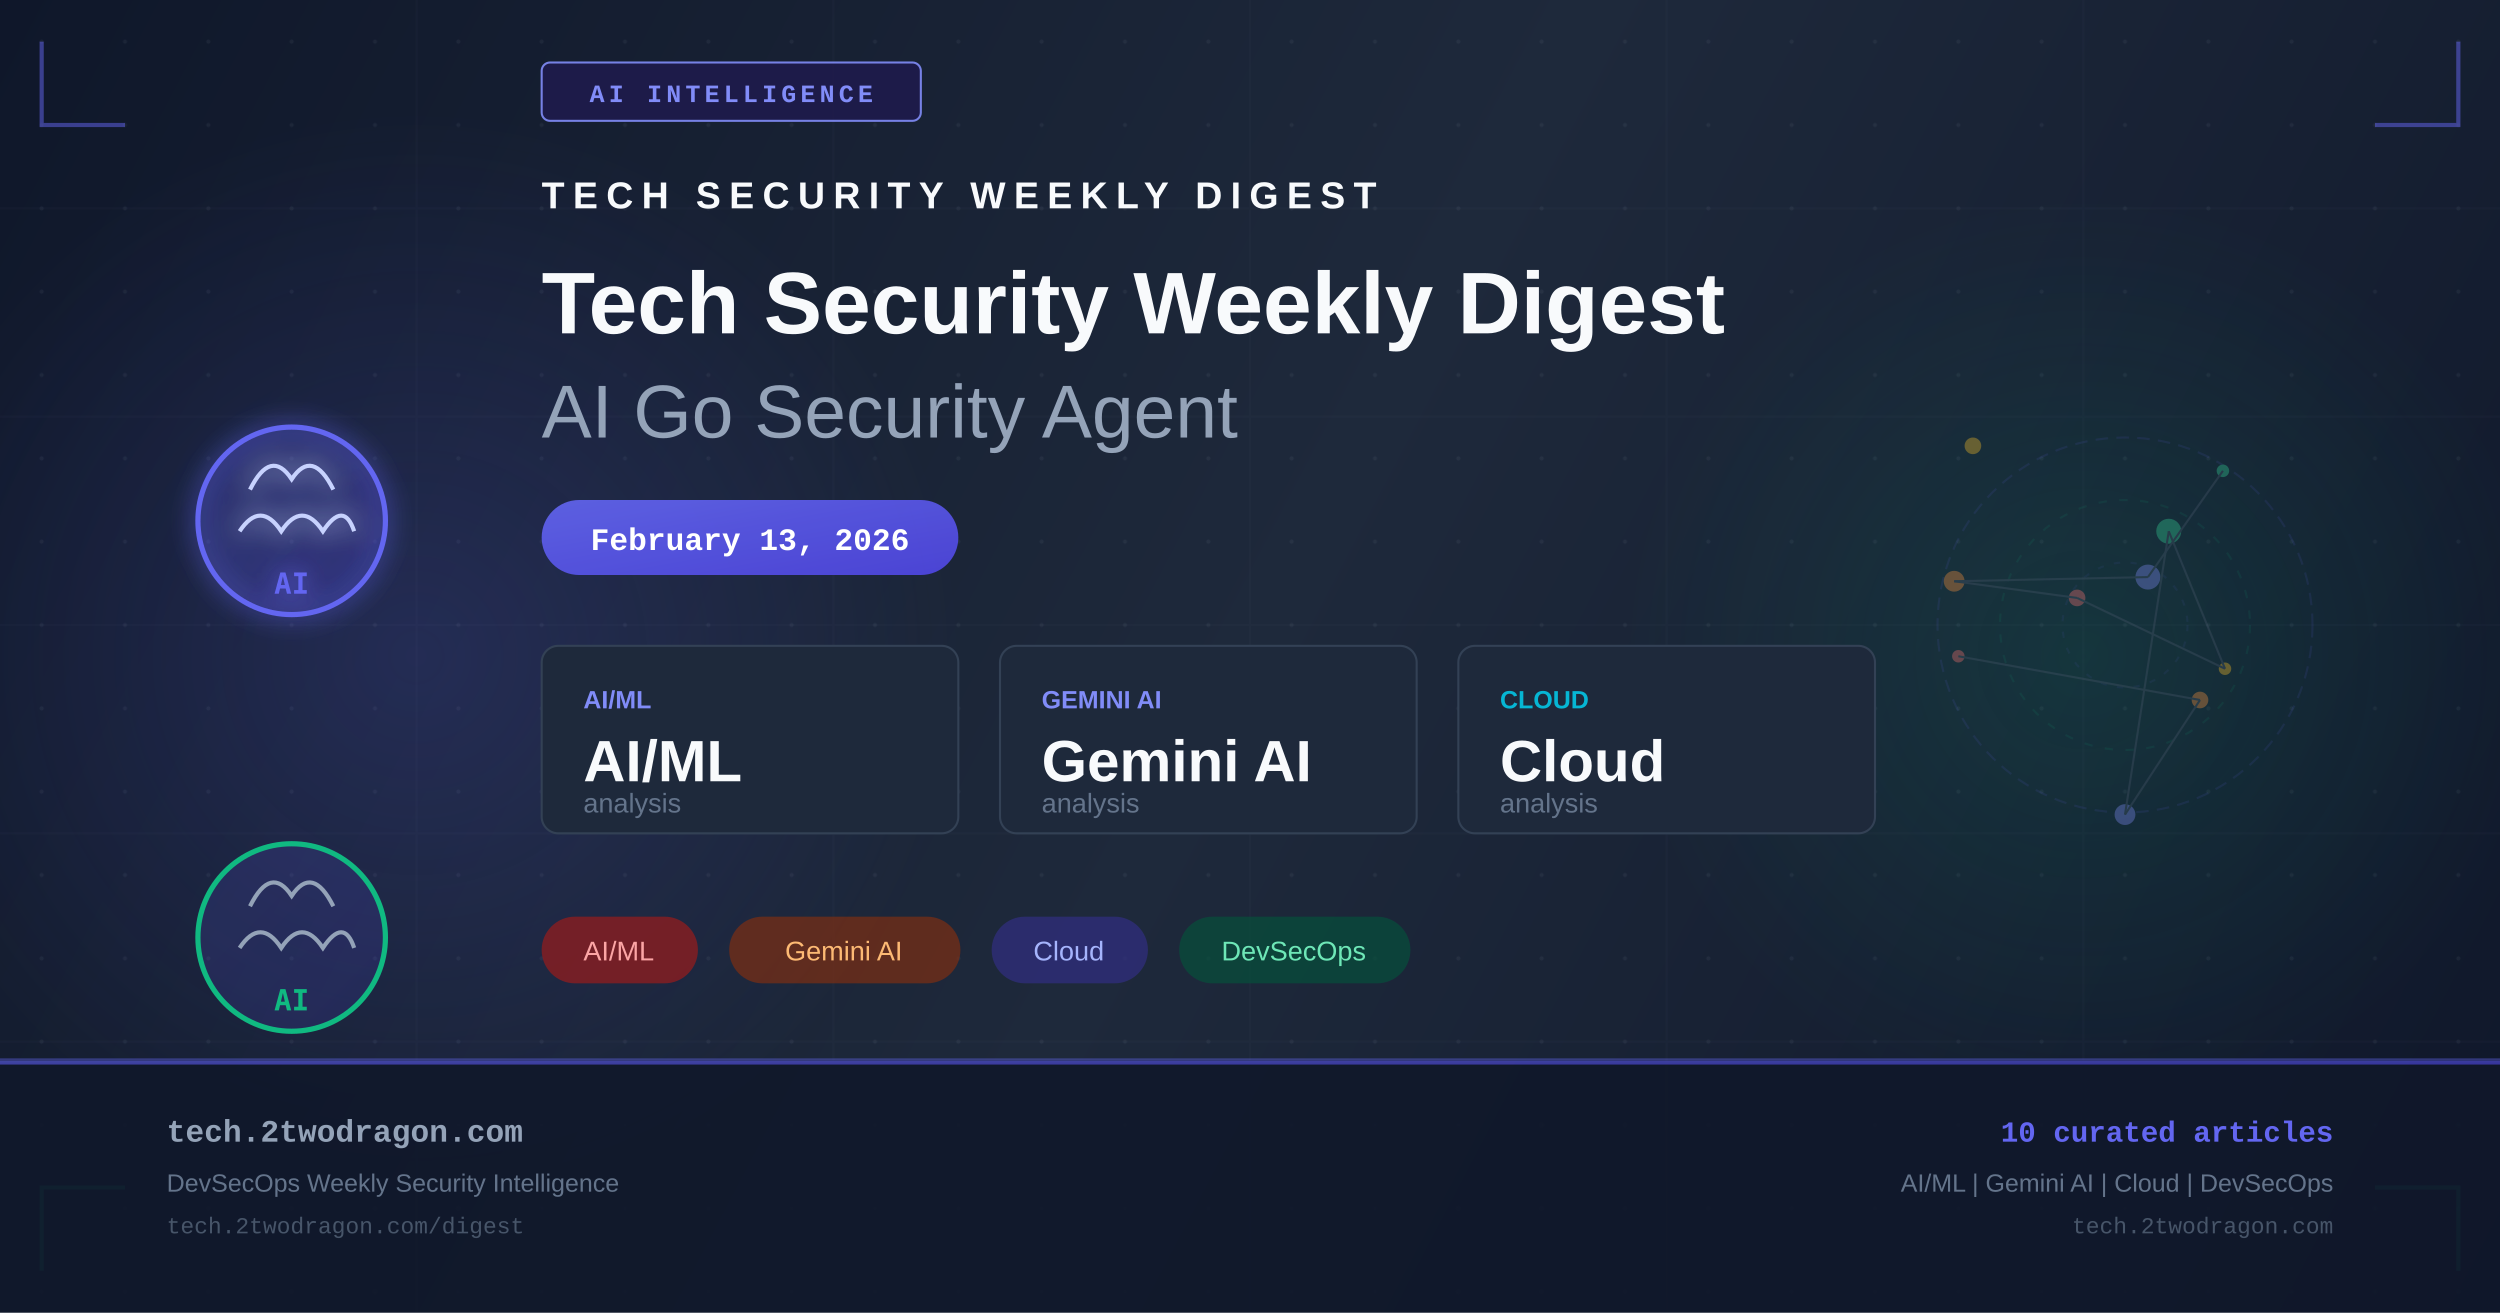
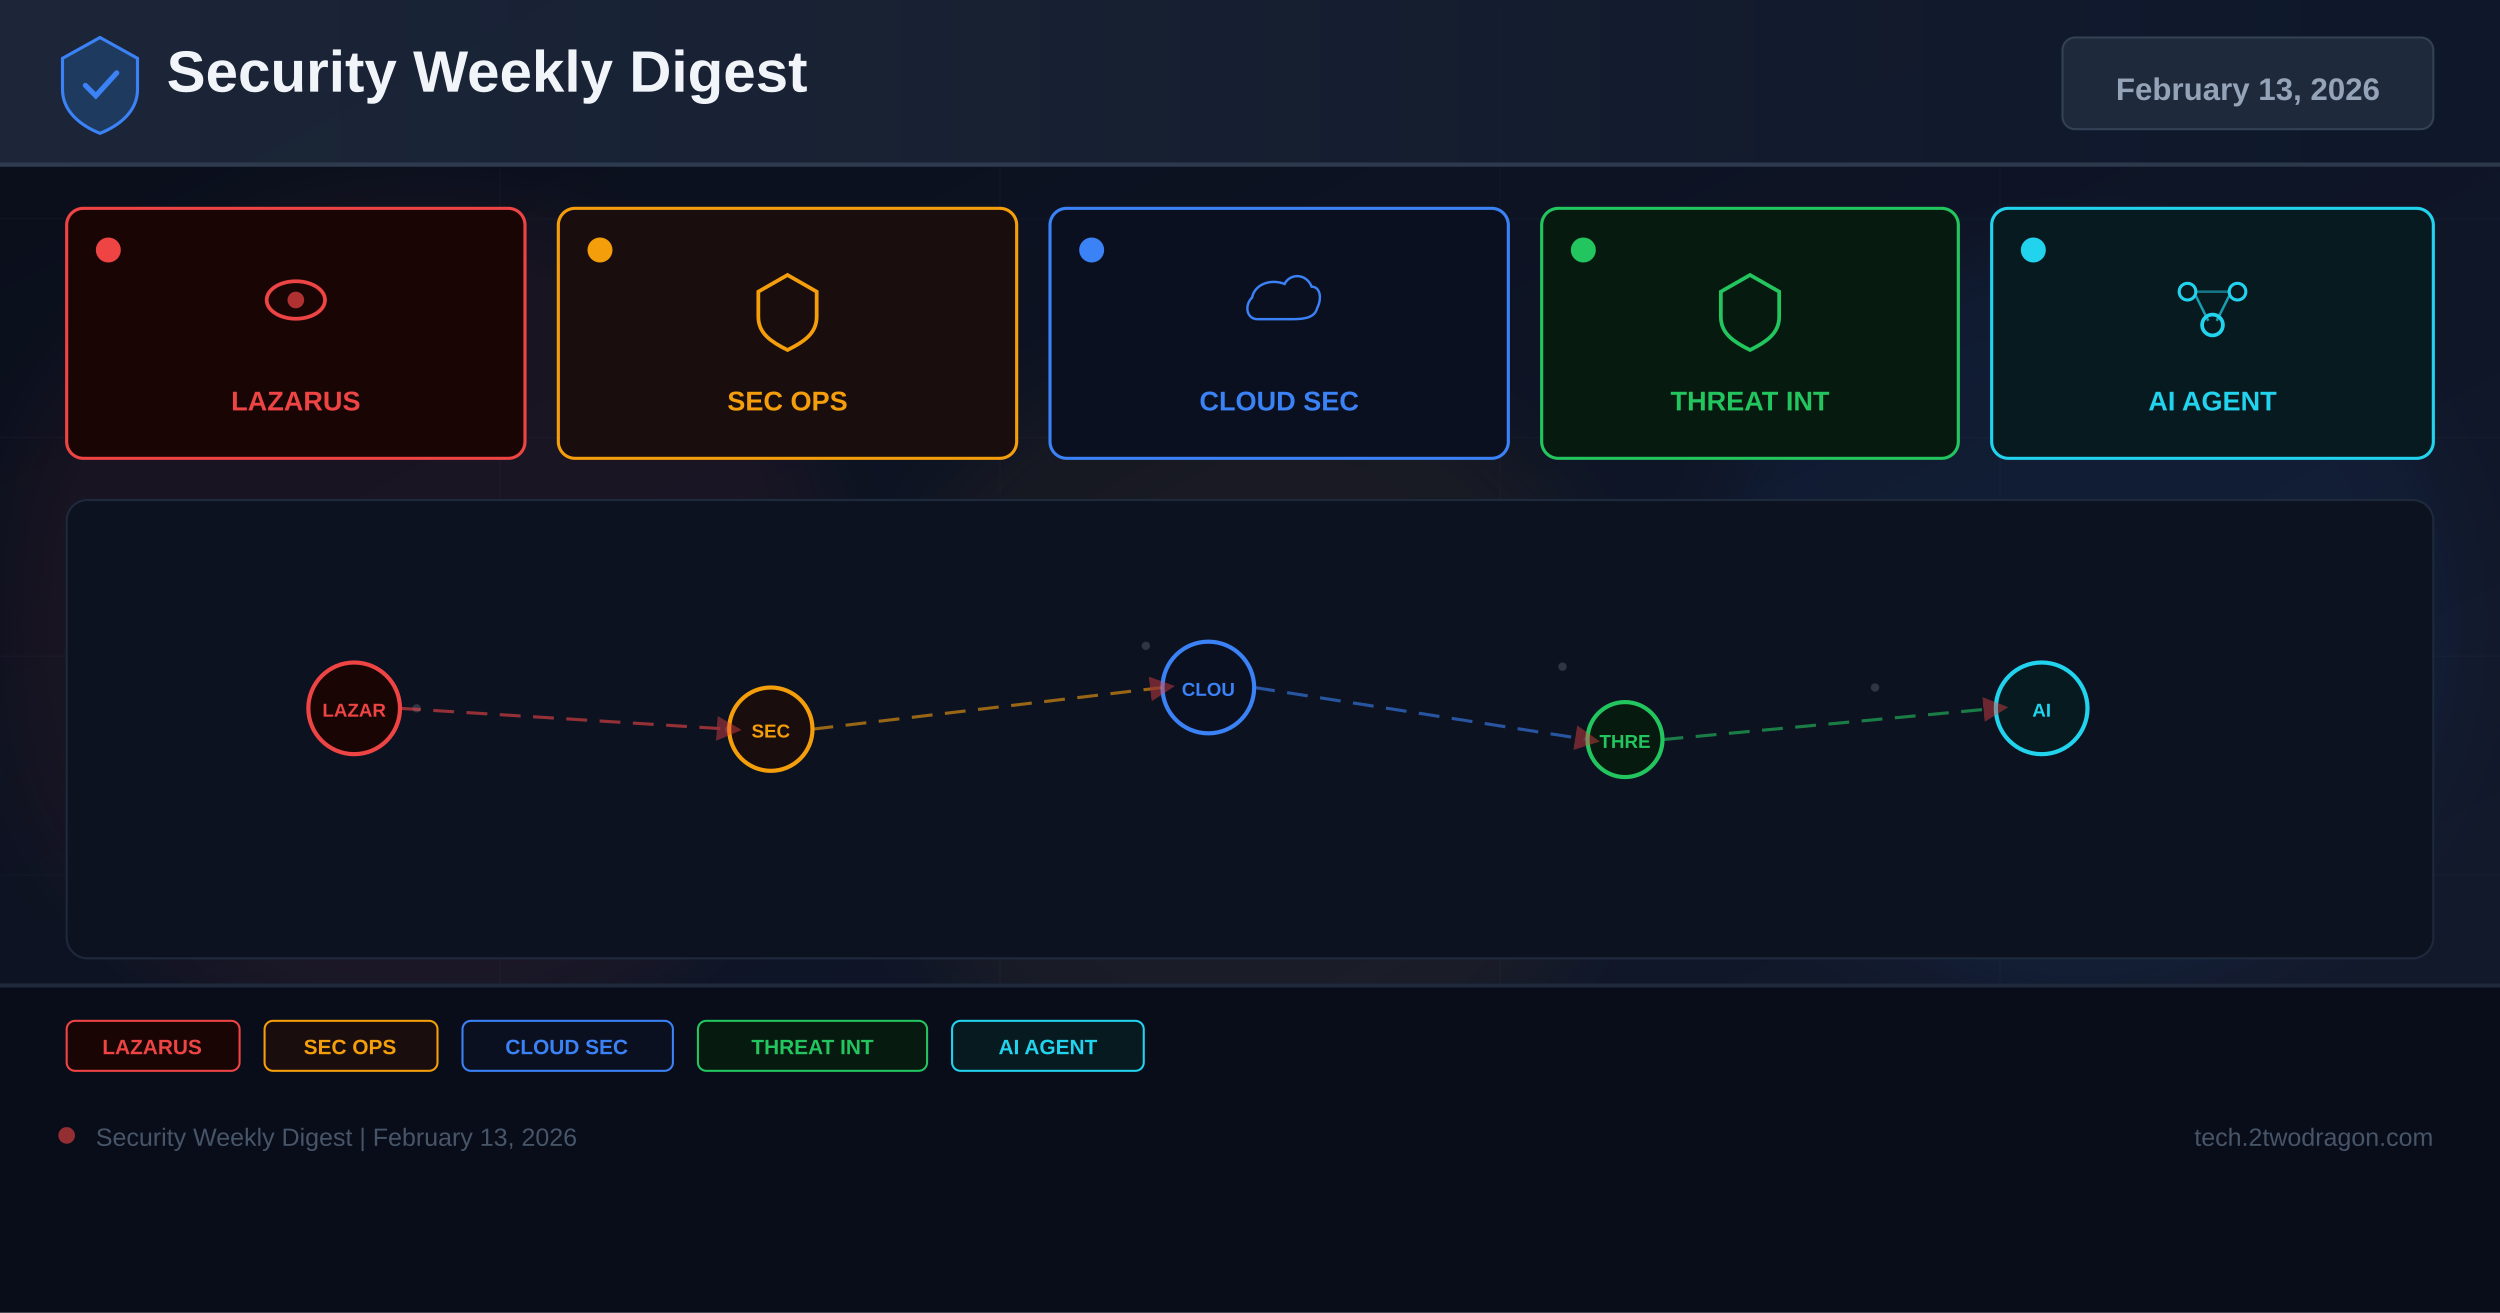
- <svg xmlns="http://www.w3.org/2000/svg" width="1200" height="630" viewBox="0 0 1200 630" fill="none">
+ <svg xmlns="http://www.w3.org/2000/svg" width="1200" height="630" viewBox="0 0 1200 630">
  <defs>
-     <linearGradient id="bg" x1="0" y1="0" x2="1200" y2="630" gradientUnits="userSpaceOnUse">
-       <stop offset="0%" stop-color="#0f172a" />
-       <stop offset="50%" stop-color="#1e293b" />
+     <linearGradient id="bg" x1="0%" y1="0%" x2="100%" y2="100%">
+       <stop offset="0%" stop-color="#0a0e1a" />
+       <stop offset="60%" stop-color="#0f1628" />
+       <stop offset="100%" stop-color="#141b2d" />
+     </linearGradient>
+     <linearGradient id="hg" x1="0%" y1="0%" x2="100%" y2="0%">
+       <stop offset="0%" stop-color="#1e293b" />
      <stop offset="100%" stop-color="#0f172a" />
    </linearGradient>
-     <linearGradient id="accent" x1="0" y1="0" x2="1" y2="1">
-       <stop offset="0%" stop-color="#6366f1" />
-       <stop offset="100%" stop-color="#4f46e5" />
-     </linearGradient>
-     <linearGradient id="accent2" x1="0" y1="0" x2="1" y2="1">
-       <stop offset="0%" stop-color="#10b981" />
-       <stop offset="100%" stop-color="#059669" />
-     </linearGradient>
-     <radialGradient id="glow1" cx="50%" cy="50%" r="50%">
-       <stop offset="0%" stop-color="#6366f1" stop-opacity="0.18" />
-       <stop offset="100%" stop-color="#6366f1" stop-opacity="0" />
-     </radialGradient>
-     <radialGradient id="glow2" cx="50%" cy="50%" r="50%">
-       <stop offset="0%" stop-color="#10b981" stop-opacity="0.14" />
-       <stop offset="100%" stop-color="#10b981" stop-opacity="0" />
-     </radialGradient>
-     <filter id="glow-filter" x="-20%" y="-20%" width="140%" height="140%">
-       <feGaussianBlur in="SourceGraphic" stdDeviation="6" result="blur" />
-       <feMerge>
-         <feMergeNode in="blur" />
-         <feMergeNode in="SourceGraphic" />
-       </feMerge>
+     <filter id="glow" x="-50%" y="-50%" width="200%" height="200%">
+       <feGaussianBlur stdDeviation="18" />
    </filter>
-     <pattern id="dots" x="0" y="0" width="40" height="40" patternUnits="userSpaceOnUse">
-       <circle cx="20" cy="20" r="1" fill="#94a3b8" opacity="0.08" />
-     </pattern>
+     <marker id="ar" markerWidth="8" markerHeight="8" refX="4" refY="4" orient="auto">
+       <path d="M0,0 L8,4 L0,8 Z" fill="#ef4444" opacity="0.7" />
+     </marker>
  </defs>
  <rect width="1200" height="630" fill="url(#bg)" />
-   <rect width="1200" height="630" fill="url(#dots)" />
-   <ellipse cx="200" cy="315" rx="260" ry="260" fill="url(#glow1)" />
-   <ellipse cx="1000" cy="315" rx="220" ry="220" fill="url(#glow2)" />
-   <g opacity="0.03" stroke="#94a3b8" stroke-width="1">
-     <line x1="0" y1="100" x2="1200" y2="100" />
-     <line x1="0" y1="200" x2="1200" y2="200" />
-     <line x1="0" y1="300" x2="1200" y2="300" />
-     <line x1="0" y1="400" x2="1200" y2="400" />
-     <line x1="0" y1="500" x2="1200" y2="500" />
-     <line x1="200" y1="0" x2="200" y2="630" />
-     <line x1="400" y1="0" x2="400" y2="630" />
-     <line x1="600" y1="0" x2="600" y2="630" />
-     <line x1="800" y1="0" x2="800" y2="630" />
-     <line x1="1000" y1="0" x2="1000" y2="630" />
+   <g opacity="0.04" stroke="#94a3b8" stroke-width="0.5">
+     <line x1="0" y1="105" x2="1200" y2="105" />
+     <line x1="0" y1="210" x2="1200" y2="210" />
+     <line x1="0" y1="315" x2="1200" y2="315" />
+     <line x1="0" y1="420" x2="1200" y2="420" />
+     <line x1="0" y1="525" x2="1200" y2="525" />
+     <line x1="240" y1="0" x2="240" y2="630" />
+     <line x1="480" y1="0" x2="480" y2="630" />
+     <line x1="720" y1="0" x2="720" y2="630" />
+     <line x1="960" y1="0" x2="960" y2="630" />
  </g>
-   <polyline points="20,20 20,60 60,60" fill="none" stroke="#6366f1" stroke-width="2" opacity="0.5" />
-   <polyline points="1180,20 1180,60 1140,60" fill="none" stroke="#6366f1" stroke-width="2" opacity="0.5" />
-   <polyline points="20,610 20,570 60,570" fill="none" stroke="#10b981" stroke-width="2" opacity="0.5" />
-   <polyline points="1180,610 1180,570 1140,570" fill="none" stroke="#10b981" stroke-width="2" opacity="0.5" />
-   <rect x="260" y="30" width="182" height="28" rx="4" fill="#1e1b4b" stroke="#818cf8" stroke-width="1" opacity="0.9" />
-   <text x="351" y="49" text-anchor="middle" fill="#818cf8" font-family="Courier New, monospace" font-size="12" font-weight="bold" letter-spacing="2">AI INTELLIGENCE</text>
-   <g transform="translate(80, 180)" filter="url(#glow-filter)">
-     <circle cx="60" cy="70" r="45" fill="url(#accent)" opacity="0.15" />
-     <circle cx="60" cy="70" r="45" fill="none" stroke="#6366f1" stroke-width="2.5" />
-     <path d="M40 55 Q50 35 60 50 Q70 35 80 55" fill="none" stroke="#c7d2fe" stroke-width="2" />
-     <path d="M35 75 Q45 60 55 75 Q65 60 75 75 Q85 60 90 75" fill="none" stroke="#c7d2fe" stroke-width="2" />
-     <text x="60" y="105" text-anchor="middle" fill="#6366f1" font-family="monospace" font-size="14" font-weight="bold">AI</text>
+   <circle cx="200" cy="300" r="200" fill="#ef4444" opacity="0.06" filter="url(#glow)" />
+   <circle cx="600" cy="350" r="180" fill="#f59e0b" opacity="0.05" filter="url(#glow)" />
+   <circle cx="1000" cy="300" r="180" fill="#3b82f6" opacity="0.06" filter="url(#glow)" />
+   <rect x="0" y="0" width="1200" height="80" fill="url(#hg)" opacity="0.9" />
+   <rect x="0" y="78" width="1200" height="2" fill="#334155" opacity="0.8" />
+   <g transform="translate(48,40)">
+     <path d="M0,-22 L18,-12 L18,3 C18,13 10,20 0,24 C-10,20 -18,13 -18,3 L-18,-12 Z" fill="#1e3a5f" stroke="#3b82f6" stroke-width="1.5" />
+     <path d="M-7,1 L-2,6 L8,-5" stroke="#3b82f6" stroke-width="2.5" fill="none" stroke-linecap="round" />
  </g>
-   <g transform="translate(80, 380)">
-     <circle cx="60" cy="70" r="45" fill="url(#accent)" opacity="0.15" />
-     <circle cx="60" cy="70" r="45" fill="none" stroke="#10b981" stroke-width="2.5" />
-     <path d="M40 55 Q50 35 60 50 Q70 35 80 55" fill="none" stroke="#94a3b8" stroke-width="2" />
-     <path d="M35 75 Q45 60 55 75 Q65 60 75 75 Q85 60 90 75" fill="none" stroke="#94a3b8" stroke-width="2" />
-     <text x="60" y="105" text-anchor="middle" fill="#10b981" font-family="monospace" font-size="14" font-weight="bold">AI</text>
+   <text x="80" y="44" font-family="Arial,sans-serif" font-size="28" font-weight="700" fill="#f1f5f9">Security Weekly Digest</text>
+   <rect x="990" y="18" width="178" height="44" rx="6" fill="#1e293b" stroke="#334155" stroke-width="1" />
+   <text x="1079" y="48" font-family="Arial,sans-serif" font-size="15" font-weight="700" fill="#94a3b8" text-anchor="middle">February 13, 2026</text>
+   <rect x="32" y="100" width="220" height="120" rx="8" fill="#1a0505" stroke="#ef4444" stroke-width="1.5" />
+   <circle cx="52" cy="120" r="6" fill="#ef4444" />
+   <g transform="translate(142,148)">
+     <ellipse cx="0" cy="-4" rx="14" ry="9" fill="none" stroke="#ef4444" stroke-width="1.8" />
+     <circle cx="0" cy="-4" r="4" fill="#ef4444" opacity="0.7" />
  </g>
-   <g transform="translate(260, 100)">
-     <text x="0" y="0" fill="#f8fafc" font-family="Arial, sans-serif" font-size="18" font-weight="bold" letter-spacing="4">TECH SECURITY WEEKLY DIGEST</text>
-     <text x="0" y="60" fill="#f8fafc" font-family="Arial, sans-serif" font-size="42" font-weight="bold">Tech Security Weekly Digest</text>
-     <text x="0" y="110" fill="#94a3b8" font-family="Arial, sans-serif" font-size="36" font-weight="300">AI Go Security Agent</text>
+   <text x="142" y="197" font-family="Arial,sans-serif" font-size="13" font-weight="700" fill="#ef4444" text-anchor="middle">LAZARUS</text>
+   <rect x="268" y="100" width="220" height="120" rx="8" fill="#1a0d0d" stroke="#f59e0b" stroke-width="1.5" />
+   <circle cx="288" cy="120" r="6" fill="#f59e0b" />
+   <g transform="translate(378,148)">
+     <path d="M0,-16 L14,-8 L14,4 C14,12 8,16 0,20 C-8,16 -14,12 -14,4 L-14,-8 Z" fill="none" stroke="#f59e0b" stroke-width="1.8" />
  </g>
-   <rect x="260" y="240" width="200" height="36" rx="18" fill="url(#accent)" opacity="0.9" />
-   <text x="360" y="264" text-anchor="middle" fill="white" font-family="Courier New, monospace" font-size="15" font-weight="bold">February 13, 2026</text>
-   <g transform="translate(260, 310)">
-     <rect x="0" y="0" width="200" height="90" rx="8" fill="#1e293b" stroke="#334155" stroke-width="1" />
-     <text x="20" y="30" fill="#818cf8" font-family="Arial, sans-serif" font-size="12" font-weight="bold">AI/ML</text>
-     <text x="20" y="65" fill="#f8fafc" font-family="Arial, sans-serif" font-size="28" font-weight="bold">AI/ML</text>
-     <text x="20" y="80" fill="#64748b" font-family="Arial, sans-serif" font-size="13">analysis</text>
-     <rect x="220" y="0" width="200" height="90" rx="8" fill="#1e293b" stroke="#334155" stroke-width="1" />
-     <text x="240" y="30" fill="#818cf8" font-family="Arial, sans-serif" font-size="12" font-weight="bold">GEMINI AI</text>
-     <text x="240" y="65" fill="#f8fafc" font-family="Arial, sans-serif" font-size="28" font-weight="bold">Gemini AI</text>
-     <text x="240" y="80" fill="#64748b" font-family="Arial, sans-serif" font-size="13">analysis</text>
-     <rect x="440" y="0" width="200" height="90" rx="8" fill="#1e293b" stroke="#334155" stroke-width="1" />
-     <text x="460" y="30" fill="#06b6d4" font-family="Arial, sans-serif" font-size="12" font-weight="bold">CLOUD</text>
-     <text x="460" y="65" fill="#f8fafc" font-family="Arial, sans-serif" font-size="28" font-weight="bold">Cloud</text>
-     <text x="460" y="80" fill="#64748b" font-family="Arial, sans-serif" font-size="13">analysis</text>
+   <text x="378" y="197" font-family="Arial,sans-serif" font-size="13" font-weight="700" fill="#f59e0b" text-anchor="middle">SEC OPS</text>
+   <rect x="504" y="100" width="220" height="120" rx="8" fill="#0a1020" stroke="#3b82f6" stroke-width="1.5" />
+   <circle cx="524" cy="120" r="6" fill="#3b82f6" />
+   <g transform="translate(614,148)">
+     <path d="M-16,8 C-24,8 -26,-2 -20,-8 C-18,-18 -6,-22 4,-18 C8,-26 20,-26 24,-16 C30,-16 32,-8 28,0 C26,8 16,8 8,8 Z" fill="none" stroke="#3b82f6" stroke-width="1.8" transform="scale(0.65)" />
  </g>
-   <g transform="translate(260, 440)">
-     <rect x="0" y="0" width="75" height="32" rx="16" fill="#991b1b" opacity="0.7" />
-     <text x="37" y="21" text-anchor="middle" fill="#fca5a5" font-family="Arial, sans-serif" font-size="13">AI/ML</text>
-     <rect x="90" y="0" width="111" height="32" rx="16" fill="#7c2d12" opacity="0.7" />
-     <text x="145" y="21" text-anchor="middle" fill="#fdba74" font-family="Arial, sans-serif" font-size="13">Gemini AI</text>
-     <rect x="216" y="0" width="75" height="32" rx="16" fill="#312e81" opacity="0.7" />
-     <text x="253" y="21" text-anchor="middle" fill="#a5b4fc" font-family="Arial, sans-serif" font-size="13">Cloud</text>
-     <rect x="306" y="0" width="111" height="32" rx="16" fill="#064e3b" opacity="0.7" />
-     <text x="361" y="21" text-anchor="middle" fill="#6ee7b7" font-family="Arial, sans-serif" font-size="13">DevSecOps</text>
+   <text x="614" y="197" font-family="Arial,sans-serif" font-size="13" font-weight="700" fill="#3b82f6" text-anchor="middle">CLOUD SEC</text>
+   <rect x="740" y="100" width="200" height="120" rx="8" fill="#071a10" stroke="#22c55e" stroke-width="1.5" />
+   <circle cx="760" cy="120" r="6" fill="#22c55e" />
+   <g transform="translate(840,148)">
+     <path d="M0,-16 L14,-8 L14,4 C14,12 8,16 0,20 C-8,16 -14,12 -14,4 L-14,-8 Z" fill="none" stroke="#22c55e" stroke-width="1.8" />
  </g>
-   <g transform="translate(900, 180)" opacity="0.35">
-     <circle cx="120" cy="120" r="90" fill="none" stroke="#6366f1" stroke-width="1" stroke-dasharray="6,4" opacity="0.3" />
-     <circle cx="120" cy="120" r="60" fill="none" stroke="#10b981" stroke-width="1" stroke-dasharray="4,6" opacity="0.25" />
-     <circle cx="120" cy="120" r="30" fill="none" stroke="#6366f1" stroke-width="1" stroke-dasharray="3,5" opacity="0.2" />
-     <circle cx="40" cy="135" r="3" fill="#f87171" />
-     <circle cx="156" cy="156" r="4" fill="#fb923c" />
-     <circle cx="120" cy="211" r="5" fill="#818cf8" />
-     <circle cx="141" cy="75" r="6" fill="#34d399" />
-     <circle cx="168" cy="141" r="3" fill="#fbbf24" />
-     <circle cx="97" cy="107" r="4" fill="#f87171" />
-     <circle cx="38" cy="99" r="5" fill="#fb923c" />
-     <circle cx="131" cy="97" r="6" fill="#818cf8" />
-     <circle cx="167" cy="46" r="3" fill="#34d399" />
-     <circle cx="47" cy="34" r="4" fill="#fbbf24" />
-     <line x1="40" y1="135" x2="156" y2="156" stroke="#475569" stroke-width="1" />
-     <line x1="156" y1="156" x2="120" y2="211" stroke="#475569" stroke-width="1" />
-     <line x1="120" y1="211" x2="141" y2="75" stroke="#475569" stroke-width="1" />
-     <line x1="141" y1="75" x2="168" y2="141" stroke="#475569" stroke-width="1" />
-     <line x1="168" y1="141" x2="97" y2="107" stroke="#475569" stroke-width="1" />
-     <line x1="97" y1="107" x2="38" y2="99" stroke="#475569" stroke-width="1" />
-     <line x1="38" y1="99" x2="131" y2="97" stroke="#475569" stroke-width="1" />
-     <line x1="131" y1="97" x2="167" y2="46" stroke="#475569" stroke-width="1" />
+   <text x="840" y="197" font-family="Arial,sans-serif" font-size="13" font-weight="700" fill="#22c55e" text-anchor="middle">THREAT INT</text>
+   <rect x="956" y="100" width="212" height="120" rx="8" fill="#071a20" stroke="#22d3ee" stroke-width="1.5" />
+   <circle cx="976" cy="120" r="6" fill="#22d3ee" />
+   <g transform="translate(1062,148)">
+     <circle cx="-12" cy="-8" r="4" fill="none" stroke="#22d3ee" stroke-width="1.5" />
+     <circle cx="12" cy="-8" r="4" fill="none" stroke="#22d3ee" stroke-width="1.5" />
+     <circle cx="0" cy="8" r="5" fill="none" stroke="#22d3ee" stroke-width="1.8" />
+     <line x1="-8" y1="-6" x2="-2" y2="6" stroke="#22d3ee" stroke-width="1.2" opacity="0.7" />
+     <line x1="8" y1="-6" x2="2" y2="6" stroke="#22d3ee" stroke-width="1.2" opacity="0.7" />
+     <line x1="-8" y1="-8" x2="8" y2="-8" stroke="#22d3ee" stroke-width="1.2" opacity="0.5" />
  </g>
-   <rect x="0" y="508" width="1200" height="1" fill="#6366f1" opacity="0.4" />
-   <rect x="0" y="509" width="1200" height="121" fill="#0f172a" opacity="0.9" />
-   <rect x="0" y="509" width="1200" height="2" fill="url(#accent)" opacity="0.6" />
-   <text x="80" y="548" fill="#94a3b8" font-family="Courier New, monospace" font-size="15" font-weight="bold">tech.2twodragon.com</text>
-   <text x="80" y="572" fill="#64748b" font-family="Arial, sans-serif" font-size="12">DevSecOps Weekly Security Intelligence</text>
-   <text x="80" y="592" fill="#475569" font-family="Courier New, monospace" font-size="11">tech.2twodragon.com/digest</text>
-   <text x="1120" y="548" text-anchor="end" fill="#6366f1" font-family="Courier New, monospace" font-size="14" font-weight="bold">10 curated articles</text>
-   <text x="1120" y="572" text-anchor="end" fill="#64748b" font-family="Arial, sans-serif" font-size="12">AI/ML | Gemini AI | Cloud | DevSecOps</text>
-   <text x="1120" y="592" text-anchor="end" fill="#475569" font-family="Courier New, monospace" font-size="11">tech.2twodragon.com</text>
+   <text x="1062" y="197" font-family="Arial,sans-serif" font-size="13" font-weight="700" fill="#22d3ee" text-anchor="middle">AI AGENT</text>
+   <rect x="32" y="240" width="1136" height="220" rx="10" fill="#0c1220" stroke="#1e293b" stroke-width="1" />
+   <g opacity="0.25">
+     <circle cx="180" cy="330" r="2" fill="#94a3b8" />
+     <circle cx="200" cy="340" r="2" fill="#94a3b8" />
+     <circle cx="550" cy="310" r="2" fill="#94a3b8" />
+     <circle cx="570" cy="325" r="2" fill="#94a3b8" />
+     <circle cx="750" cy="320" r="2" fill="#94a3b8" />
+     <circle cx="900" cy="330" r="2" fill="#94a3b8" />
+     <circle cx="350" cy="350" r="2" fill="#94a3b8" />
+     <circle cx="1000" cy="340" r="2" fill="#94a3b8" />
+   </g>
+   <circle cx="170" cy="340" r="22" fill="#1a0505" stroke="#ef4444" stroke-width="2" />
+   <text x="170" y="344" font-family="Arial,sans-serif" font-size="9" font-weight="700" fill="#ef4444" text-anchor="middle">LAZAR</text>
+   <circle cx="370" cy="350" r="20" fill="#1a0d0d" stroke="#f59e0b" stroke-width="2" />
+   <text x="370" y="354" font-family="Arial,sans-serif" font-size="9" font-weight="700" fill="#f59e0b" text-anchor="middle">SEC</text>
+   <circle cx="580" cy="330" r="22" fill="#0a1020" stroke="#3b82f6" stroke-width="2" />
+   <text x="580" y="334" font-family="Arial,sans-serif" font-size="9" font-weight="700" fill="#3b82f6" text-anchor="middle">CLOU</text>
+   <circle cx="780" cy="355" r="18" fill="#071a10" stroke="#22c55e" stroke-width="2" />
+   <text x="780" y="359" font-family="Arial,sans-serif" font-size="9" font-weight="700" fill="#22c55e" text-anchor="middle">THRE</text>
+   <circle cx="980" cy="340" r="22" fill="#071a20" stroke="#22d3ee" stroke-width="2" />
+   <text x="980" y="344" font-family="Arial,sans-serif" font-size="9" font-weight="700" fill="#22d3ee" text-anchor="middle">AI</text>
+   <line x1="192" y1="340" x2="350" y2="350" stroke="#ef4444" stroke-width="1.5" stroke-dasharray="10 6" opacity="0.6" marker-end="url(#ar)" />
+   <line x1="390" y1="350" x2="558" y2="330" stroke="#f59e0b" stroke-width="1.5" stroke-dasharray="10 6" opacity="0.6" marker-end="url(#ar)" />
+   <line x1="602" y1="330" x2="762" y2="355" stroke="#3b82f6" stroke-width="1.5" stroke-dasharray="10 6" opacity="0.6" marker-end="url(#ar)" />
+   <line x1="798" y1="355" x2="958" y2="340" stroke="#22c55e" stroke-width="1.5" stroke-dasharray="10 6" opacity="0.6" marker-end="url(#ar)" />
+   <rect x="0" y="472" width="1200" height="158" fill="#080c18" opacity="0.95" />
+   <rect x="0" y="472" width="1200" height="2" fill="#1e293b" />
+   <rect x="32" y="490" width="83" height="24" rx="4" fill="#1a0505" stroke="#ef4444" stroke-width="1" />
+   <text x="73" y="506" font-family="Arial,sans-serif" font-size="10" font-weight="700" fill="#ef4444" text-anchor="middle">LAZARUS</text>
+   <rect x="127" y="490" width="83" height="24" rx="4" fill="#1a0d0d" stroke="#f59e0b" stroke-width="1" />
+   <text x="168" y="506" font-family="Arial,sans-serif" font-size="10" font-weight="700" fill="#f59e0b" text-anchor="middle">SEC OPS</text>
+   <rect x="222" y="490" width="101" height="24" rx="4" fill="#0a1020" stroke="#3b82f6" stroke-width="1" />
+   <text x="272" y="506" font-family="Arial,sans-serif" font-size="10" font-weight="700" fill="#3b82f6" text-anchor="middle">CLOUD SEC</text>
+   <rect x="335" y="490" width="110" height="24" rx="4" fill="#071a10" stroke="#22c55e" stroke-width="1" />
+   <text x="390" y="506" font-family="Arial,sans-serif" font-size="10" font-weight="700" fill="#22c55e" text-anchor="middle">THREAT INT</text>
+   <rect x="457" y="490" width="92" height="24" rx="4" fill="#071a20" stroke="#22d3ee" stroke-width="1" />
+   <text x="503" y="506" font-family="Arial,sans-serif" font-size="10" font-weight="700" fill="#22d3ee" text-anchor="middle">AI AGENT</text>
+   <circle cx="32" cy="545" r="4" fill="#ef4444" opacity="0.6" />
+   <text x="46" y="550" font-family="Arial,sans-serif" font-size="12" fill="#475569">Security Weekly Digest | February 13, 2026</text>
+   <text x="1168" y="550" font-family="Arial,sans-serif" font-size="12" fill="#475569" text-anchor="end">tech.2twodragon.com</text>
</svg>
